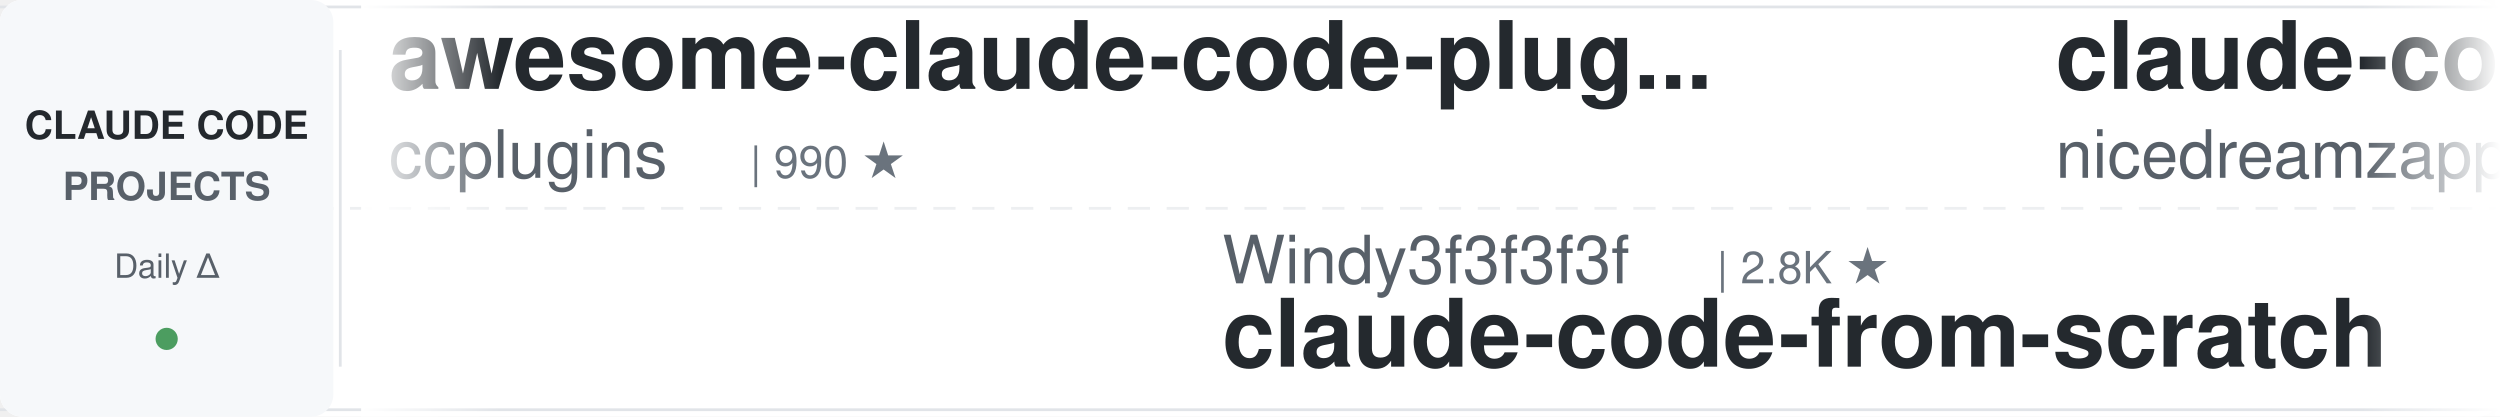
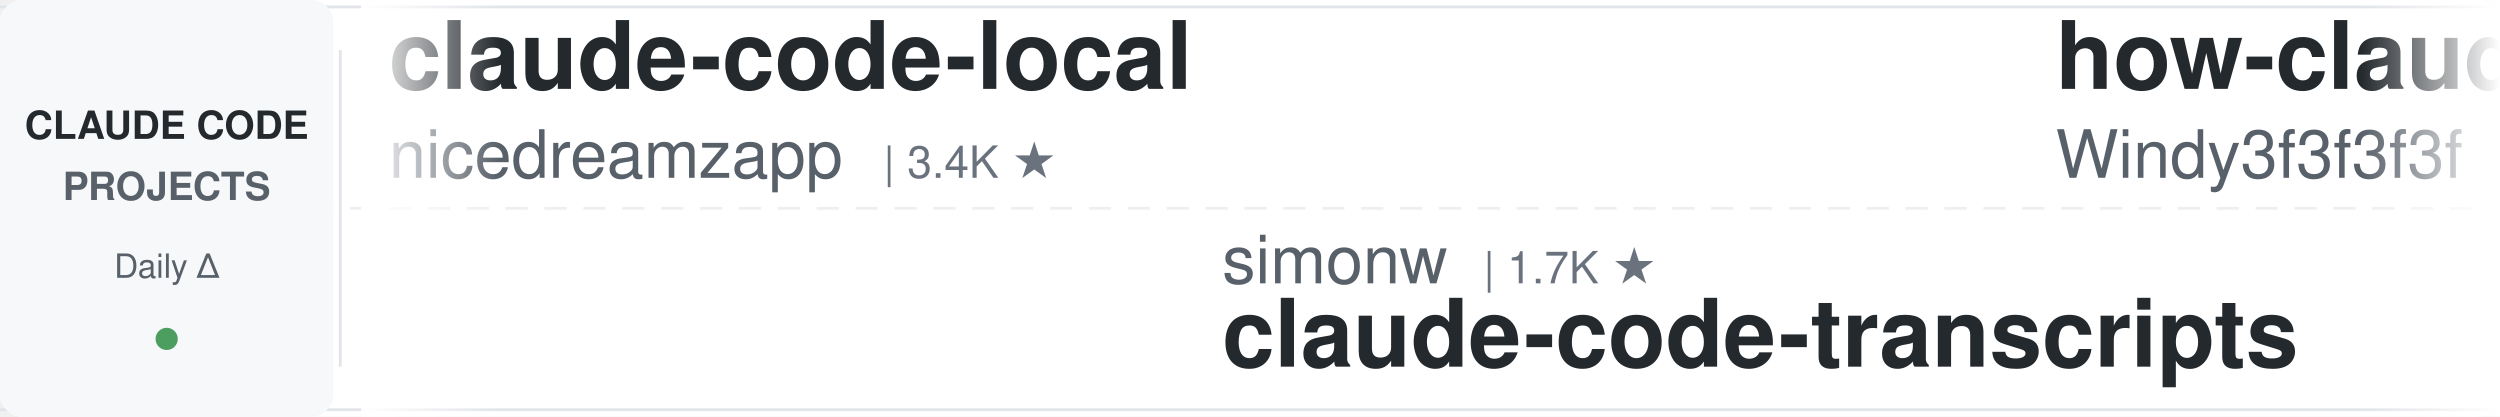
<svg xmlns="http://www.w3.org/2000/svg" width="900" height="150">
  <defs>
    <linearGradient id="leftFade" x1="0%" y1="0%" x2="100%" y2="0%">
      <stop offset="0%" style="stop-color:#ffffff;stop-opacity:1" />
      <stop offset="100%" style="stop-color:#ffffff;stop-opacity:0" />
    </linearGradient>
    <linearGradient id="rightFade" x1="0%" y1="0%" x2="100%" y2="0%">
      <stop offset="0%" style="stop-color:#ffffff;stop-opacity:0" />
      <stop offset="100%" style="stop-color:#ffffff;stop-opacity:1" />
    </linearGradient>
  </defs>
  <rect width="900" height="150" fill="#ffffff" rx="8" />
  <rect x="0" y="2" width="900" height="1" fill="#e1e4e8" />
  <rect x="0" y="147" width="900" height="1" fill="#e1e4e8" />
  <line x1="0" y1="75" x2="900" y2="75" stroke="#e1e4e8" stroke-width="1" stroke-dasharray="8 6" opacity="0.6" />
  <rect x="0" y="0" width="120" height="150" fill="#f6f8fa" rx="8" />
  <text x="60" y="50" font-family="-apple-system, BlinkMacSystemFont, 'Segoe UI', Helvetica, Arial, sans-serif" font-size="14" font-weight="600" fill="#24292e" text-anchor="middle">CLAUDE CODE</text>
  <text x="60" y="72" font-family="-apple-system, BlinkMacSystemFont, 'Segoe UI', Helvetica, Arial, sans-serif" font-size="14" font-weight="600" fill="#586069" text-anchor="middle">PROJECTS</text>
  <text x="60" y="100" font-family="-apple-system, BlinkMacSystemFont, 'Segoe UI', Helvetica, Arial, sans-serif" font-size="12" font-weight="500" fill="#586069" text-anchor="middle">Daily Δ</text>
  <circle cx="60" cy="122" r="4" fill="#22863a" opacity="0.8" />
  <rect x="122" y="18" width="1" height="114" fill="#e1e4e8" />
  <clipPath id="tickerClip">
    <rect x="130" y="0" width="770" height="150" />
  </clipPath>
  <g clip-path="url(#tickerClip)">
    <g id="tickerItems">
      <animateTransform attributeName="transform" attributeType="XML" type="translate" from="0 0" to="-3000 0" dur="54s" repeatCount="indefinite" />
      <g transform="translate(0, 0)">
-         <text x="140" y="32" font-family="-apple-system, BlinkMacSystemFont, 'Segoe UI', Helvetica, Arial, sans-serif" font-size="34" font-weight="600" fill="#24292e">awesome-claude-code-plug...</text>
-         <text x="140" y="64" font-family="-apple-system, BlinkMacSystemFont, 'Segoe UI', Helvetica, Arial, sans-serif" font-size="24" font-weight="400" fill="#586069">ccplugins</text>
-         <text x="270" y="64" font-family="-apple-system, BlinkMacSystemFont, 'Segoe UI', Helvetica, Arial, sans-serif" font-size="16" font-weight="500" fill="#6a737d">| 990 ★</text>
-       </g>
-       <g transform="translate(300, 0)">
-         <text x="140" y="102" font-family="-apple-system, BlinkMacSystemFont, 'Segoe UI', Helvetica, Arial, sans-serif" font-size="24" font-weight="400" fill="#586069">Windy3f3f3f3f</text>
-         <text x="318" y="102" font-family="-apple-system, BlinkMacSystemFont, 'Segoe UI', Helvetica, Arial, sans-serif" font-size="16" font-weight="500" fill="#6a737d">| 2.8K ★</text>
-         <text x="140" y="132" font-family="-apple-system, BlinkMacSystemFont, 'Segoe UI', Helvetica, Arial, sans-serif" font-size="34" font-weight="600" fill="#24292e">claude-code-from-scratch</text>
-       </g>
-       <g transform="translate(600, 0)">
        <text x="140" y="32" font-family="-apple-system, BlinkMacSystemFont, 'Segoe UI', Helvetica, Arial, sans-serif" font-size="34" font-weight="600" fill="#24292e">claude-code-local</text>
        <text x="140" y="64" font-family="-apple-system, BlinkMacSystemFont, 'Segoe UI', Helvetica, Arial, sans-serif" font-size="24" font-weight="400" fill="#586069">nicedreamzapp</text>
        <text x="318" y="64" font-family="-apple-system, BlinkMacSystemFont, 'Segoe UI', Helvetica, Arial, sans-serif" font-size="16" font-weight="500" fill="#6a737d">| 3.4K ★</text>
      </g>
+       <g transform="translate(300, 0)">
+         <text x="140" y="102" font-family="-apple-system, BlinkMacSystemFont, 'Segoe UI', Helvetica, Arial, sans-serif" font-size="24" font-weight="400" fill="#586069">simonw</text>
+         <text x="234" y="102" font-family="-apple-system, BlinkMacSystemFont, 'Segoe UI', Helvetica, Arial, sans-serif" font-size="16" font-weight="500" fill="#6a737d">| 1.7K ★</text>
+         <text x="140" y="132" font-family="-apple-system, BlinkMacSystemFont, 'Segoe UI', Helvetica, Arial, sans-serif" font-size="34" font-weight="600" fill="#24292e">claude-code-transcripts</text>
+       </g>
+       <g transform="translate(600, 0)">
+         <text x="140" y="32" font-family="-apple-system, BlinkMacSystemFont, 'Segoe UI', Helvetica, Arial, sans-serif" font-size="34" font-weight="600" fill="#24292e">how-claude-code-works</text>
+         <text x="140" y="64" font-family="-apple-system, BlinkMacSystemFont, 'Segoe UI', Helvetica, Arial, sans-serif" font-size="24" font-weight="400" fill="#586069">Windy3f3f3f3f</text>
+         <text x="318" y="64" font-family="-apple-system, BlinkMacSystemFont, 'Segoe UI', Helvetica, Arial, sans-serif" font-size="16" font-weight="500" fill="#6a737d">| 3.8K ★</text>
+       </g>
      <g transform="translate(900, 0)">
-         <text x="140" y="102" font-family="-apple-system, BlinkMacSystemFont, 'Segoe UI', Helvetica, Arial, sans-serif" font-size="24" font-weight="400" fill="#586069">anthropics</text>
-         <text x="282" y="102" font-family="-apple-system, BlinkMacSystemFont, 'Segoe UI', Helvetica, Arial, sans-serif" font-size="16" font-weight="500" fill="#6a737d">| 6.6K ★</text>
-         <text x="140" y="132" font-family="-apple-system, BlinkMacSystemFont, 'Segoe UI', Helvetica, Arial, sans-serif" font-size="34" font-weight="600" fill="#24292e">claude-code-security-rev...</text>
+         <text x="140" y="102" font-family="-apple-system, BlinkMacSystemFont, 'Segoe UI', Helvetica, Arial, sans-serif" font-size="24" font-weight="400" fill="#586069">huangserva</text>
+         <text x="282" y="102" font-family="-apple-system, BlinkMacSystemFont, 'Segoe UI', Helvetica, Arial, sans-serif" font-size="16" font-weight="500" fill="#6a737d">| 630 ★</text>
+         <text x="140" y="132" font-family="-apple-system, BlinkMacSystemFont, 'Segoe UI', Helvetica, Arial, sans-serif" font-size="34" font-weight="600" fill="#24292e">claude-code-cli</text>
      </g>
      <g transform="translate(1200, 0)">
-         <text x="140" y="32" font-family="-apple-system, BlinkMacSystemFont, 'Segoe UI', Helvetica, Arial, sans-serif" font-size="34" font-weight="600" fill="#24292e">claude-code-settings</text>
-         <text x="140" y="64" font-family="-apple-system, BlinkMacSystemFont, 'Segoe UI', Helvetica, Arial, sans-serif" font-size="24" font-weight="400" fill="#586069">feiskyer</text>
-         <text x="258" y="64" font-family="-apple-system, BlinkMacSystemFont, 'Segoe UI', Helvetica, Arial, sans-serif" font-size="16" font-weight="500" fill="#6a737d">| 1.7K ★</text>
+         <text x="140" y="32" font-family="-apple-system, BlinkMacSystemFont, 'Segoe UI', Helvetica, Arial, sans-serif" font-size="34" font-weight="600" fill="#24292e">claude-code-system-promp...</text>
+         <text x="140" y="64" font-family="-apple-system, BlinkMacSystemFont, 'Segoe UI', Helvetica, Arial, sans-serif" font-size="24" font-weight="400" fill="#586069">Piebald-AI</text>
+         <text x="282" y="64" font-family="-apple-system, BlinkMacSystemFont, 'Segoe UI', Helvetica, Arial, sans-serif" font-size="16" font-weight="500" fill="#6a737d">| 13.0K ★</text>
      </g>
      <g transform="translate(1500, 0)">
-         <text x="140" y="102" font-family="-apple-system, BlinkMacSystemFont, 'Segoe UI', Helvetica, Arial, sans-serif" font-size="24" font-weight="400" fill="#586069">musistudio</text>
-         <text x="282" y="102" font-family="-apple-system, BlinkMacSystemFont, 'Segoe UI', Helvetica, Arial, sans-serif" font-size="16" font-weight="500" fill="#6a737d">| 37.9K ★</text>
-         <text x="140" y="132" font-family="-apple-system, BlinkMacSystemFont, 'Segoe UI', Helvetica, Arial, sans-serif" font-size="34" font-weight="600" fill="#24292e">claude-code-router</text>
+         <text x="140" y="102" font-family="-apple-system, BlinkMacSystemFont, 'Segoe UI', Helvetica, Arial, sans-serif" font-size="24" font-weight="400" fill="#586069">hangsman</text>
+         <text x="258" y="102" font-family="-apple-system, BlinkMacSystemFont, 'Segoe UI', Helvetica, Arial, sans-serif" font-size="16" font-weight="500" fill="#6a737d">| 799 ★</text>
+         <text x="140" y="132" font-family="-apple-system, BlinkMacSystemFont, 'Segoe UI', Helvetica, Arial, sans-serif" font-size="34" font-weight="600" fill="#24292e">claude-code-source</text>
      </g>
      <g transform="translate(1800, 0)">
-         <text x="140" y="32" font-family="-apple-system, BlinkMacSystemFont, 'Segoe UI', Helvetica, Arial, sans-serif" font-size="34" font-weight="600" fill="#24292e">claude-code-best-practic...</text>
-         <text x="140" y="64" font-family="-apple-system, BlinkMacSystemFont, 'Segoe UI', Helvetica, Arial, sans-serif" font-size="24" font-weight="400" fill="#586069">shanraisshan</text>
-         <text x="306" y="64" font-family="-apple-system, BlinkMacSystemFont, 'Segoe UI', Helvetica, Arial, sans-serif" font-size="16" font-weight="500" fill="#6a737d">| 68.3K ★</text>
-       </g>
-       <g transform="translate(2100, 0)">
-         <text x="140" y="102" font-family="-apple-system, BlinkMacSystemFont, 'Segoe UI', Helvetica, Arial, sans-serif" font-size="24" font-weight="400" fill="#586069">asgeirtj</text>
-         <text x="258" y="102" font-family="-apple-system, BlinkMacSystemFont, 'Segoe UI', Helvetica, Arial, sans-serif" font-size="16" font-weight="500" fill="#6a737d">| 70.4K ★</text>
-         <text x="140" y="132" font-family="-apple-system, BlinkMacSystemFont, 'Segoe UI', Helvetica, Arial, sans-serif" font-size="34" font-weight="600" fill="#24292e">system_prompts_leaks</text>
-       </g>
-       <g transform="translate(2400, 0)">
        <text x="140" y="32" font-family="-apple-system, BlinkMacSystemFont, 'Segoe UI', Helvetica, Arial, sans-serif" font-size="34" font-weight="600" fill="#24292e">claude-code-tips</text>
        <text x="140" y="64" font-family="-apple-system, BlinkMacSystemFont, 'Segoe UI', Helvetica, Arial, sans-serif" font-size="24" font-weight="400" fill="#586069">ykdojo</text>
        <text x="234" y="64" font-family="-apple-system, BlinkMacSystemFont, 'Segoe UI', Helvetica, Arial, sans-serif" font-size="16" font-weight="500" fill="#6a737d">| 10.3K ★</text>
      </g>
+       <g transform="translate(2100, 0)">
+         <text x="140" y="102" font-family="-apple-system, BlinkMacSystemFont, 'Segoe UI', Helvetica, Arial, sans-serif" font-size="24" font-weight="400" fill="#586069">Maciek-roboblog</text>
+         <text x="342" y="102" font-family="-apple-system, BlinkMacSystemFont, 'Segoe UI', Helvetica, Arial, sans-serif" font-size="16" font-weight="500" fill="#6a737d">| 8.8K ★</text>
+         <text x="140" y="132" font-family="-apple-system, BlinkMacSystemFont, 'Segoe UI', Helvetica, Arial, sans-serif" font-size="34" font-weight="600" fill="#24292e">Claude-Code-Usage-Monito...</text>
+       </g>
+       <g transform="translate(2400, 0)">
+         <text x="140" y="32" font-family="-apple-system, BlinkMacSystemFont, 'Segoe UI', Helvetica, Arial, sans-serif" font-size="34" font-weight="600" fill="#24292e">ECC</text>
+         <text x="140" y="64" font-family="-apple-system, BlinkMacSystemFont, 'Segoe UI', Helvetica, Arial, sans-serif" font-size="24" font-weight="400" fill="#586069">affaan-m</text>
+         <text x="258" y="64" font-family="-apple-system, BlinkMacSystemFont, 'Segoe UI', Helvetica, Arial, sans-serif" font-size="16" font-weight="500" fill="#6a737d">| 292.1K ★</text>
+       </g>
      <g transform="translate(2700, 0)">
-         <text x="140" y="102" font-family="-apple-system, BlinkMacSystemFont, 'Segoe UI', Helvetica, Arial, sans-serif" font-size="24" font-weight="400" fill="#586069">Alishahryar1</text>
-         <text x="306" y="102" font-family="-apple-system, BlinkMacSystemFont, 'Segoe UI', Helvetica, Arial, sans-serif" font-size="16" font-weight="500" fill="#6a737d">| 64.6K ★</text>
-         <text x="140" y="132" font-family="-apple-system, BlinkMacSystemFont, 'Segoe UI', Helvetica, Arial, sans-serif" font-size="34" font-weight="600" fill="#24292e">free-claude-code</text>
+         <text x="140" y="102" font-family="-apple-system, BlinkMacSystemFont, 'Segoe UI', Helvetica, Arial, sans-serif" font-size="24" font-weight="400" fill="#586069">edmund-io</text>
+         <text x="270" y="102" font-family="-apple-system, BlinkMacSystemFont, 'Segoe UI', Helvetica, Arial, sans-serif" font-size="16" font-weight="500" fill="#6a737d">| 1.5K ★</text>
+         <text x="140" y="132" font-family="-apple-system, BlinkMacSystemFont, 'Segoe UI', Helvetica, Arial, sans-serif" font-size="34" font-weight="600" fill="#24292e">edmunds-claude-code</text>
      </g>
      <g transform="translate(3000, 0)">
-         <text x="140" y="32" font-family="-apple-system, BlinkMacSystemFont, 'Segoe UI', Helvetica, Arial, sans-serif" font-size="34" font-weight="600" fill="#24292e">awesome-claude-code-plug...</text>
-         <text x="140" y="64" font-family="-apple-system, BlinkMacSystemFont, 'Segoe UI', Helvetica, Arial, sans-serif" font-size="24" font-weight="400" fill="#586069">ccplugins</text>
-         <text x="270" y="64" font-family="-apple-system, BlinkMacSystemFont, 'Segoe UI', Helvetica, Arial, sans-serif" font-size="16" font-weight="500" fill="#6a737d">| 990 ★</text>
-       </g>
-       <g transform="translate(3300, 0)">
-         <text x="140" y="102" font-family="-apple-system, BlinkMacSystemFont, 'Segoe UI', Helvetica, Arial, sans-serif" font-size="24" font-weight="400" fill="#586069">Windy3f3f3f3f</text>
-         <text x="318" y="102" font-family="-apple-system, BlinkMacSystemFont, 'Segoe UI', Helvetica, Arial, sans-serif" font-size="16" font-weight="500" fill="#6a737d">| 2.8K ★</text>
-         <text x="140" y="132" font-family="-apple-system, BlinkMacSystemFont, 'Segoe UI', Helvetica, Arial, sans-serif" font-size="34" font-weight="600" fill="#24292e">claude-code-from-scratch</text>
-       </g>
-       <g transform="translate(3600, 0)">
        <text x="140" y="32" font-family="-apple-system, BlinkMacSystemFont, 'Segoe UI', Helvetica, Arial, sans-serif" font-size="34" font-weight="600" fill="#24292e">claude-code-local</text>
        <text x="140" y="64" font-family="-apple-system, BlinkMacSystemFont, 'Segoe UI', Helvetica, Arial, sans-serif" font-size="24" font-weight="400" fill="#586069">nicedreamzapp</text>
        <text x="318" y="64" font-family="-apple-system, BlinkMacSystemFont, 'Segoe UI', Helvetica, Arial, sans-serif" font-size="16" font-weight="500" fill="#6a737d">| 3.4K ★</text>
      </g>
+       <g transform="translate(3300, 0)">
+         <text x="140" y="102" font-family="-apple-system, BlinkMacSystemFont, 'Segoe UI', Helvetica, Arial, sans-serif" font-size="24" font-weight="400" fill="#586069">simonw</text>
+         <text x="234" y="102" font-family="-apple-system, BlinkMacSystemFont, 'Segoe UI', Helvetica, Arial, sans-serif" font-size="16" font-weight="500" fill="#6a737d">| 1.7K ★</text>
+         <text x="140" y="132" font-family="-apple-system, BlinkMacSystemFont, 'Segoe UI', Helvetica, Arial, sans-serif" font-size="34" font-weight="600" fill="#24292e">claude-code-transcripts</text>
+       </g>
+       <g transform="translate(3600, 0)">
+         <text x="140" y="32" font-family="-apple-system, BlinkMacSystemFont, 'Segoe UI', Helvetica, Arial, sans-serif" font-size="34" font-weight="600" fill="#24292e">how-claude-code-works</text>
+         <text x="140" y="64" font-family="-apple-system, BlinkMacSystemFont, 'Segoe UI', Helvetica, Arial, sans-serif" font-size="24" font-weight="400" fill="#586069">Windy3f3f3f3f</text>
+         <text x="318" y="64" font-family="-apple-system, BlinkMacSystemFont, 'Segoe UI', Helvetica, Arial, sans-serif" font-size="16" font-weight="500" fill="#6a737d">| 3.8K ★</text>
+       </g>
      <g transform="translate(3900, 0)">
-         <text x="140" y="102" font-family="-apple-system, BlinkMacSystemFont, 'Segoe UI', Helvetica, Arial, sans-serif" font-size="24" font-weight="400" fill="#586069">anthropics</text>
-         <text x="282" y="102" font-family="-apple-system, BlinkMacSystemFont, 'Segoe UI', Helvetica, Arial, sans-serif" font-size="16" font-weight="500" fill="#6a737d">| 6.6K ★</text>
-         <text x="140" y="132" font-family="-apple-system, BlinkMacSystemFont, 'Segoe UI', Helvetica, Arial, sans-serif" font-size="34" font-weight="600" fill="#24292e">claude-code-security-rev...</text>
+         <text x="140" y="102" font-family="-apple-system, BlinkMacSystemFont, 'Segoe UI', Helvetica, Arial, sans-serif" font-size="24" font-weight="400" fill="#586069">huangserva</text>
+         <text x="282" y="102" font-family="-apple-system, BlinkMacSystemFont, 'Segoe UI', Helvetica, Arial, sans-serif" font-size="16" font-weight="500" fill="#6a737d">| 630 ★</text>
+         <text x="140" y="132" font-family="-apple-system, BlinkMacSystemFont, 'Segoe UI', Helvetica, Arial, sans-serif" font-size="34" font-weight="600" fill="#24292e">claude-code-cli</text>
      </g>
    </g>
  </g>
  <rect x="130" y="0" width="50" height="150" fill="url(#leftFade)" />
  <rect x="850" y="0" width="50" height="150" fill="url(#rightFade)" />
</svg>
